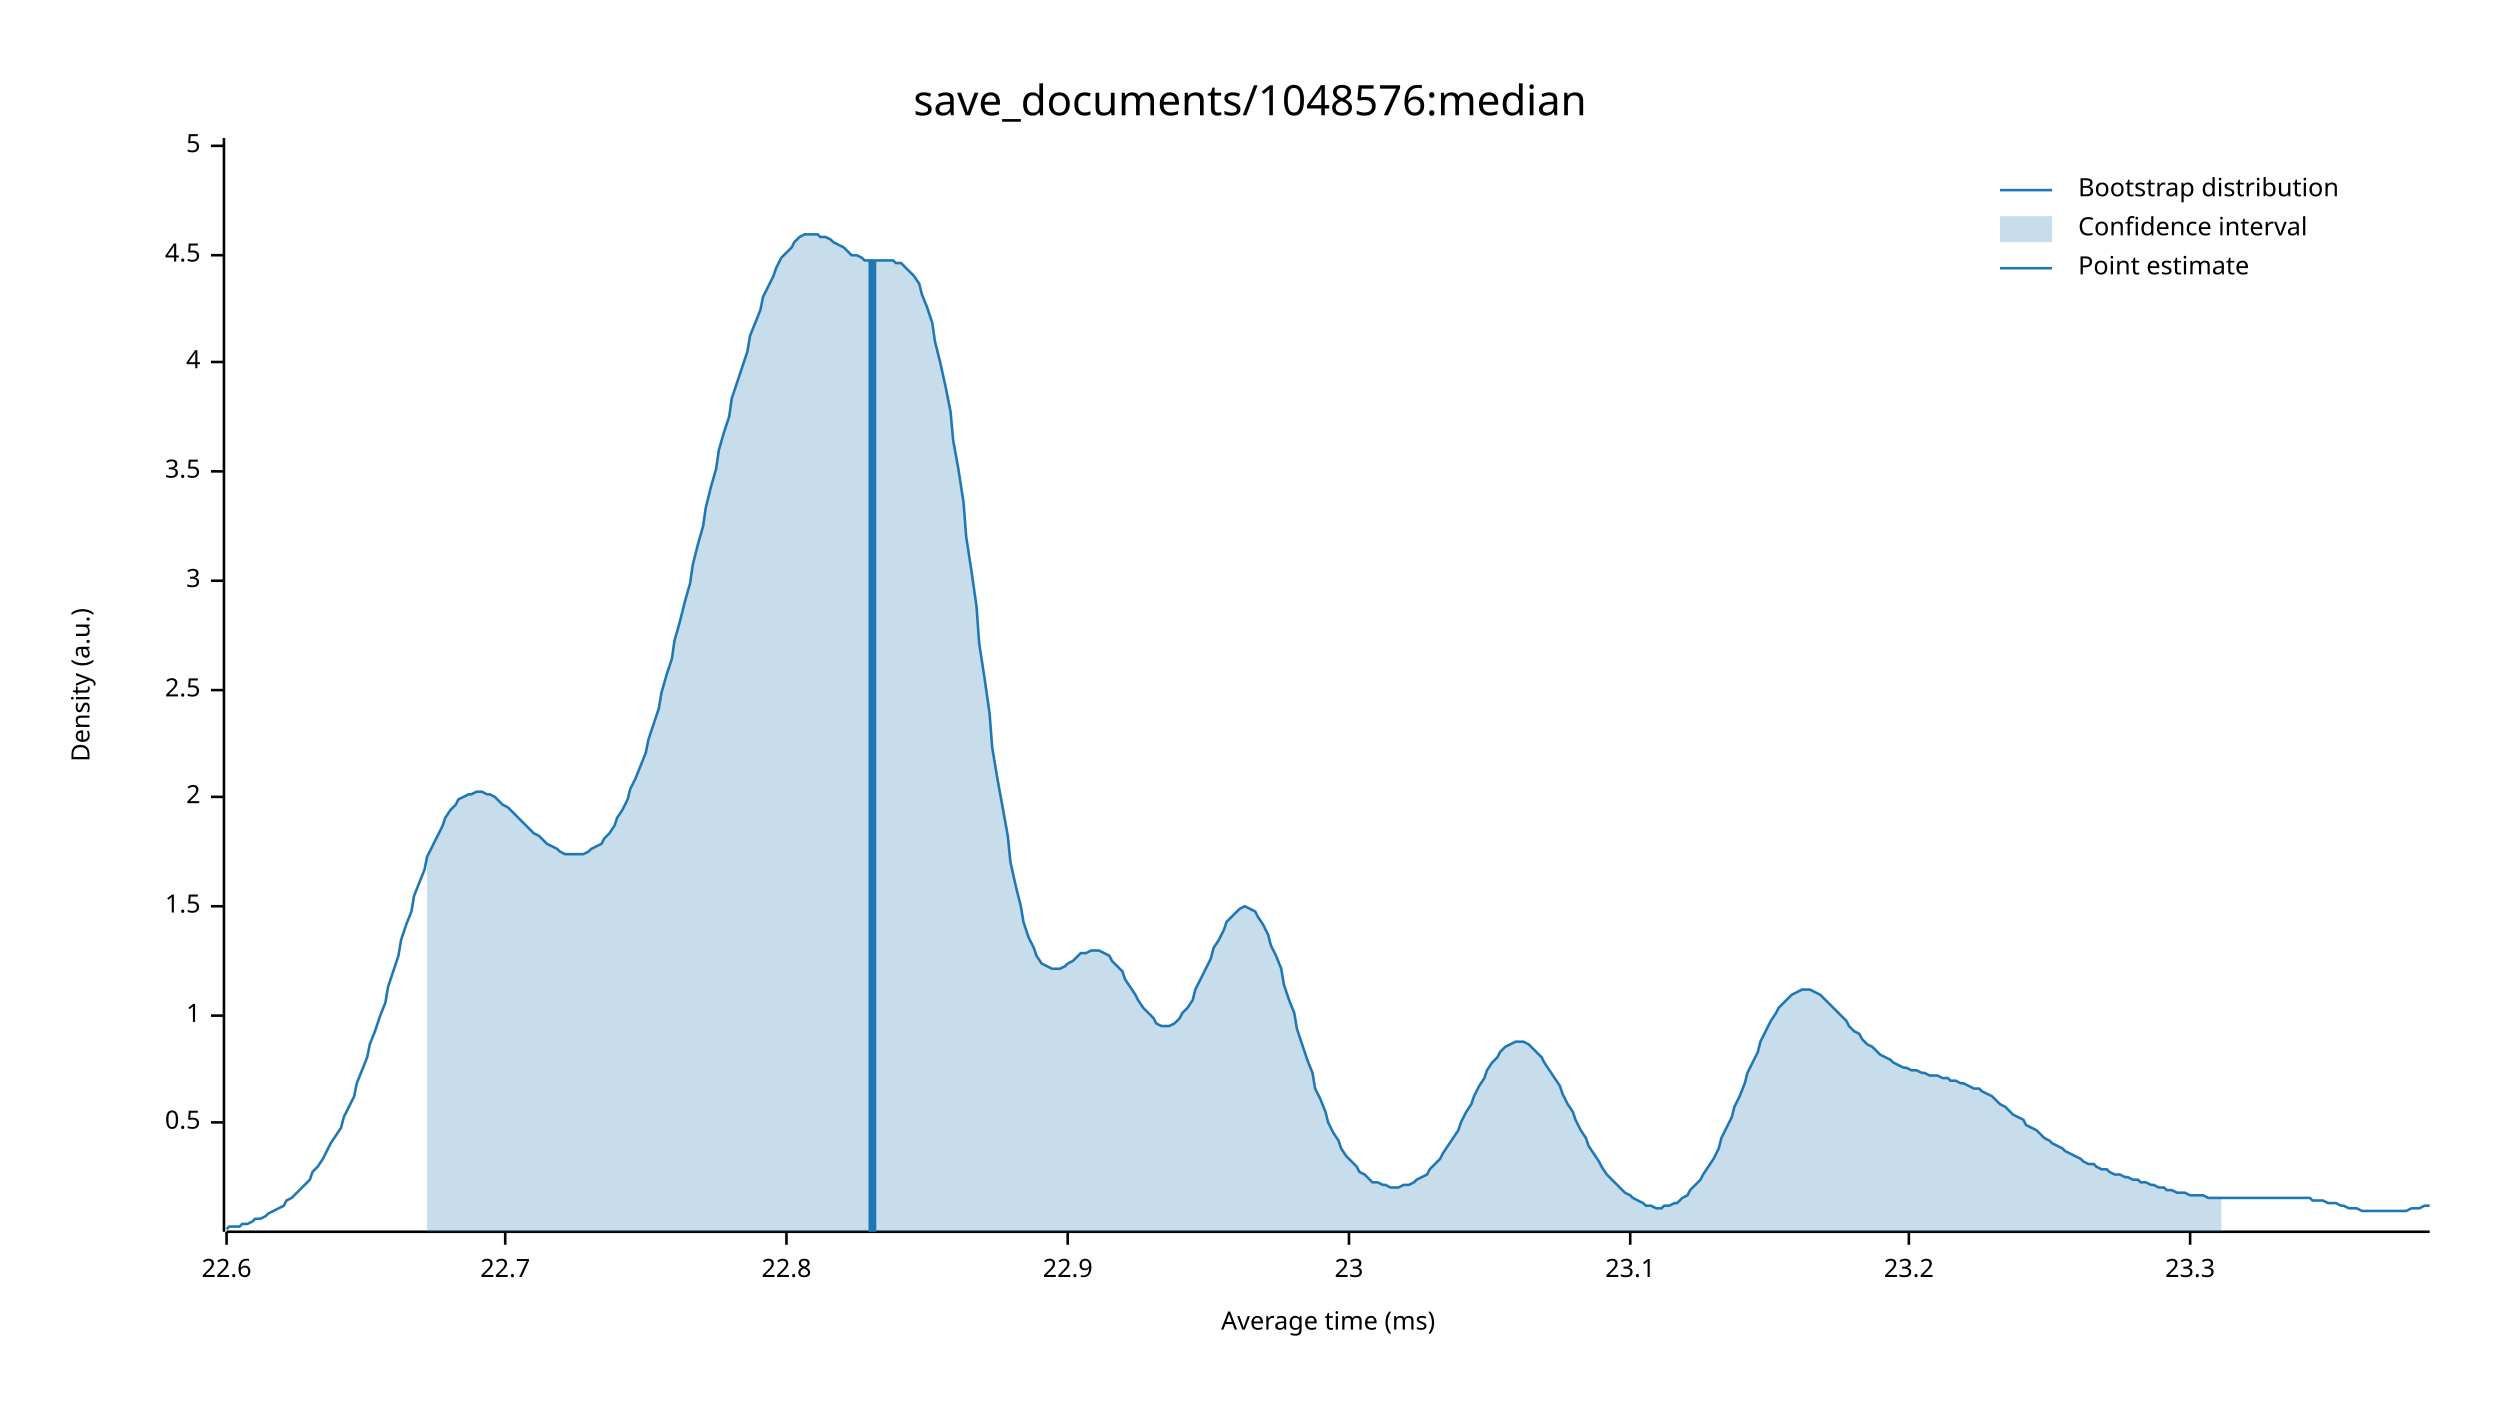
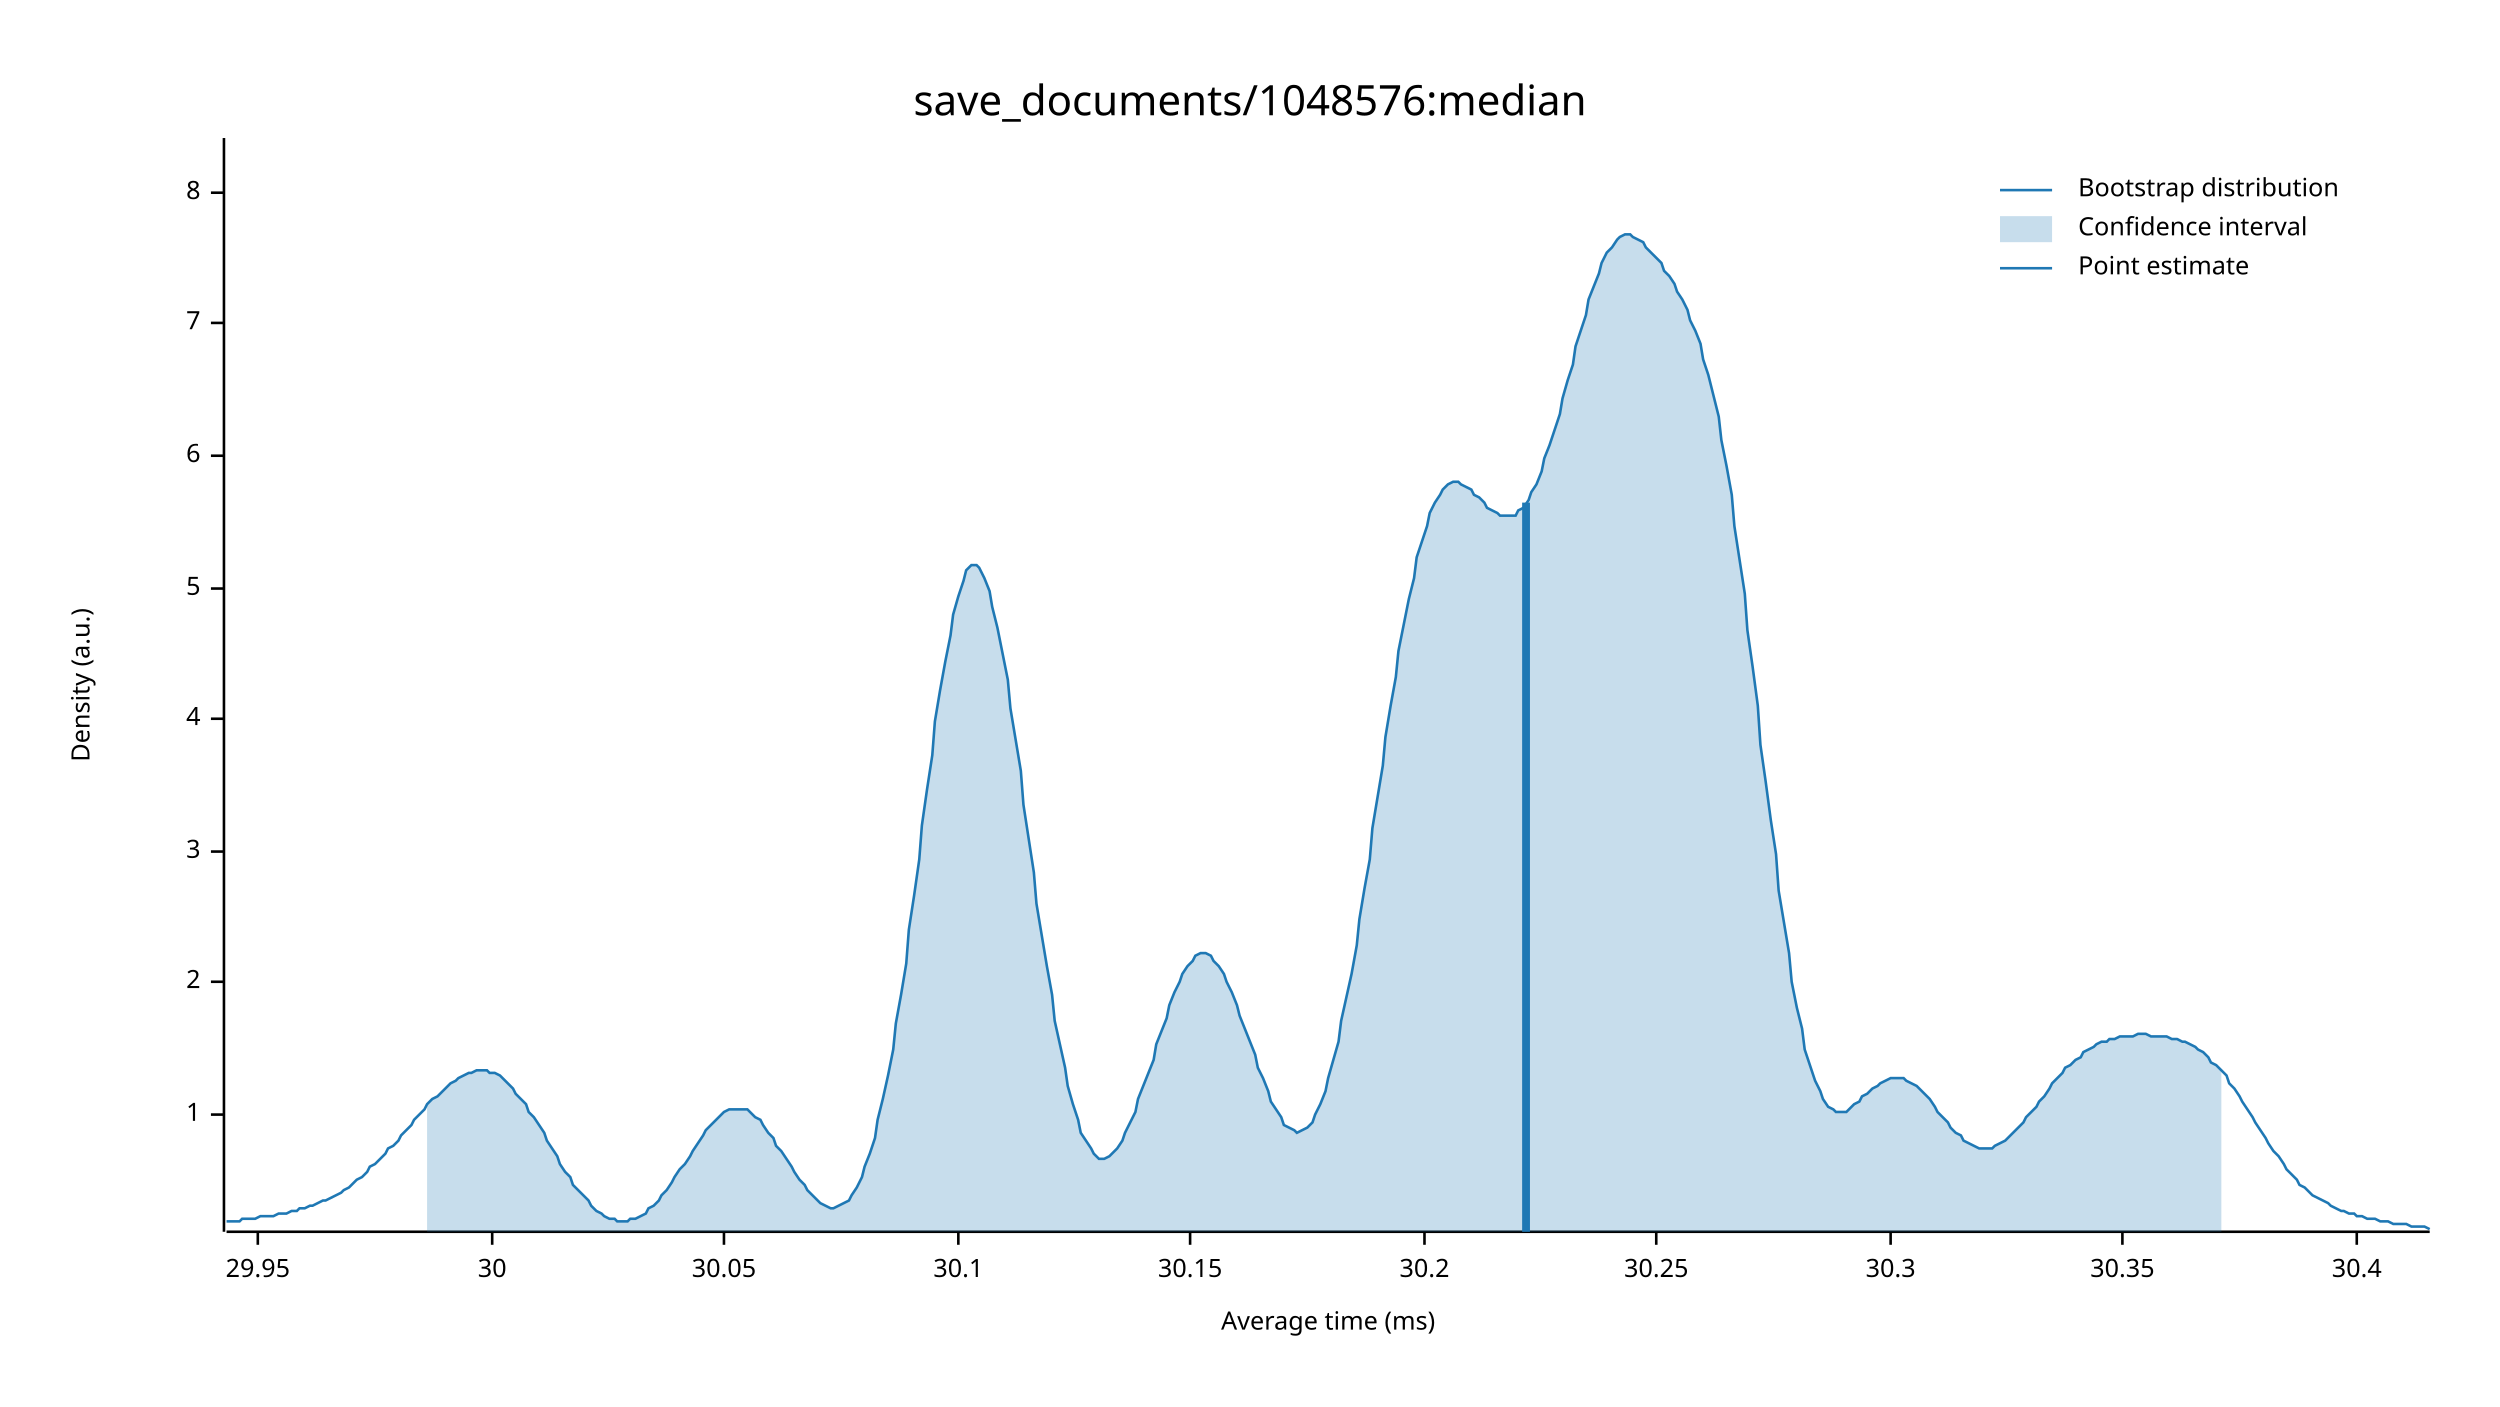
<svg xmlns="http://www.w3.org/2000/svg" width="960" height="540" viewBox="0 0 960 540">
  <text x="480" y="32" dy="0.76em" text-anchor="middle" font-family="sans-serif" font-size="16.129" opacity="1" fill="#000000">
save_documents/1048576:median
</text>
  <text x="27" y="263" dy="0.76em" text-anchor="middle" font-family="sans-serif" font-size="9.677" opacity="1" fill="#000000" transform="rotate(270, 27, 263)">
Density (a.u.)
</text>
  <text x="510" y="513" dy="-0.5ex" text-anchor="middle" font-family="sans-serif" font-size="9.677" opacity="1" fill="#000000">
Average time (ms)
</text>
  <polyline fill="none" opacity="1" stroke="#000000" stroke-width="1" points="86,53 86,473 " />
-   <text x="77" y="431" dy="0.5ex" text-anchor="end" font-family="sans-serif" font-size="9.677" opacity="1" fill="#000000">
- 0.5
- </text>
-   <polyline fill="none" opacity="1" stroke="#000000" stroke-width="1" points="81,431 86,431 " />
-   <text x="77" y="390" dy="0.5ex" text-anchor="end" font-family="sans-serif" font-size="9.677" opacity="1" fill="#000000">
+   <text x="77" y="428" dy="0.5ex" text-anchor="end" font-family="sans-serif" font-size="9.677" opacity="1" fill="#000000">
1
</text>
-   <polyline fill="none" opacity="1" stroke="#000000" stroke-width="1" points="81,390 86,390 " />
-   <text x="77" y="348" dy="0.5ex" text-anchor="end" font-family="sans-serif" font-size="9.677" opacity="1" fill="#000000">
- 1.5
- </text>
-   <polyline fill="none" opacity="1" stroke="#000000" stroke-width="1" points="81,348 86,348 " />
-   <text x="77" y="306" dy="0.5ex" text-anchor="end" font-family="sans-serif" font-size="9.677" opacity="1" fill="#000000">
+   <polyline fill="none" opacity="1" stroke="#000000" stroke-width="1" points="81,428 86,428 " />
+   <text x="77" y="377" dy="0.5ex" text-anchor="end" font-family="sans-serif" font-size="9.677" opacity="1" fill="#000000">
2
</text>
-   <polyline fill="none" opacity="1" stroke="#000000" stroke-width="1" points="81,306 86,306 " />
-   <text x="77" y="265" dy="0.5ex" text-anchor="end" font-family="sans-serif" font-size="9.677" opacity="1" fill="#000000">
- 2.5
- </text>
-   <polyline fill="none" opacity="1" stroke="#000000" stroke-width="1" points="81,265 86,265 " />
-   <text x="77" y="223" dy="0.5ex" text-anchor="end" font-family="sans-serif" font-size="9.677" opacity="1" fill="#000000">
+   <polyline fill="none" opacity="1" stroke="#000000" stroke-width="1" points="81,377 86,377 " />
+   <text x="77" y="327" dy="0.5ex" text-anchor="end" font-family="sans-serif" font-size="9.677" opacity="1" fill="#000000">
3
</text>
-   <polyline fill="none" opacity="1" stroke="#000000" stroke-width="1" points="81,223 86,223 " />
-   <text x="77" y="181" dy="0.5ex" text-anchor="end" font-family="sans-serif" font-size="9.677" opacity="1" fill="#000000">
- 3.5
- </text>
-   <polyline fill="none" opacity="1" stroke="#000000" stroke-width="1" points="81,181 86,181 " />
-   <text x="77" y="139" dy="0.5ex" text-anchor="end" font-family="sans-serif" font-size="9.677" opacity="1" fill="#000000">
+   <polyline fill="none" opacity="1" stroke="#000000" stroke-width="1" points="81,327 86,327 " />
+   <text x="77" y="276" dy="0.5ex" text-anchor="end" font-family="sans-serif" font-size="9.677" opacity="1" fill="#000000">
4
</text>
-   <polyline fill="none" opacity="1" stroke="#000000" stroke-width="1" points="81,139 86,139 " />
-   <text x="77" y="98" dy="0.5ex" text-anchor="end" font-family="sans-serif" font-size="9.677" opacity="1" fill="#000000">
- 4.5
- </text>
-   <polyline fill="none" opacity="1" stroke="#000000" stroke-width="1" points="81,98 86,98 " />
-   <text x="77" y="56" dy="0.5ex" text-anchor="end" font-family="sans-serif" font-size="9.677" opacity="1" fill="#000000">
+   <polyline fill="none" opacity="1" stroke="#000000" stroke-width="1" points="81,276 86,276 " />
+   <text x="77" y="226" dy="0.5ex" text-anchor="end" font-family="sans-serif" font-size="9.677" opacity="1" fill="#000000">
5
</text>
-   <polyline fill="none" opacity="1" stroke="#000000" stroke-width="1" points="81,56 86,56 " />
+   <polyline fill="none" opacity="1" stroke="#000000" stroke-width="1" points="81,226 86,226 " />
+   <text x="77" y="175" dy="0.5ex" text-anchor="end" font-family="sans-serif" font-size="9.677" opacity="1" fill="#000000">
+ 6
+ </text>
+   <polyline fill="none" opacity="1" stroke="#000000" stroke-width="1" points="81,175 86,175 " />
+   <text x="77" y="124" dy="0.5ex" text-anchor="end" font-family="sans-serif" font-size="9.677" opacity="1" fill="#000000">
+ 7
+ </text>
+   <polyline fill="none" opacity="1" stroke="#000000" stroke-width="1" points="81,124 86,124 " />
+   <text x="77" y="74" dy="0.5ex" text-anchor="end" font-family="sans-serif" font-size="9.677" opacity="1" fill="#000000">
+ 8
+ </text>
+   <polyline fill="none" opacity="1" stroke="#000000" stroke-width="1" points="81,74 86,74 " />
  <polyline fill="none" opacity="1" stroke="#000000" stroke-width="1" points="87,473 933,473 " />
-   <text x="87" y="483" dy="0.76em" text-anchor="middle" font-family="sans-serif" font-size="9.677" opacity="1" fill="#000000">
- 22.6
+   <text x="99" y="483" dy="0.76em" text-anchor="middle" font-family="sans-serif" font-size="9.677" opacity="1" fill="#000000">
+ 29.95
</text>
-   <polyline fill="none" opacity="1" stroke="#000000" stroke-width="1" points="87,473 87,478 " />
-   <text x="194" y="483" dy="0.76em" text-anchor="middle" font-family="sans-serif" font-size="9.677" opacity="1" fill="#000000">
- 22.7
+   <polyline fill="none" opacity="1" stroke="#000000" stroke-width="1" points="99,473 99,478 " />
+   <text x="189" y="483" dy="0.76em" text-anchor="middle" font-family="sans-serif" font-size="9.677" opacity="1" fill="#000000">
+ 30
</text>
-   <polyline fill="none" opacity="1" stroke="#000000" stroke-width="1" points="194,473 194,478 " />
-   <text x="302" y="483" dy="0.76em" text-anchor="middle" font-family="sans-serif" font-size="9.677" opacity="1" fill="#000000">
- 22.8
+   <polyline fill="none" opacity="1" stroke="#000000" stroke-width="1" points="189,473 189,478 " />
+   <text x="278" y="483" dy="0.76em" text-anchor="middle" font-family="sans-serif" font-size="9.677" opacity="1" fill="#000000">
+ 30.05
</text>
-   <polyline fill="none" opacity="1" stroke="#000000" stroke-width="1" points="302,473 302,478 " />
-   <text x="410" y="483" dy="0.76em" text-anchor="middle" font-family="sans-serif" font-size="9.677" opacity="1" fill="#000000">
- 22.9
+   <polyline fill="none" opacity="1" stroke="#000000" stroke-width="1" points="278,473 278,478 " />
+   <text x="368" y="483" dy="0.76em" text-anchor="middle" font-family="sans-serif" font-size="9.677" opacity="1" fill="#000000">
+ 30.1
</text>
-   <polyline fill="none" opacity="1" stroke="#000000" stroke-width="1" points="410,473 410,478 " />
-   <text x="518" y="483" dy="0.76em" text-anchor="middle" font-family="sans-serif" font-size="9.677" opacity="1" fill="#000000">
- 23
+   <polyline fill="none" opacity="1" stroke="#000000" stroke-width="1" points="368,473 368,478 " />
+   <text x="457" y="483" dy="0.76em" text-anchor="middle" font-family="sans-serif" font-size="9.677" opacity="1" fill="#000000">
+ 30.15
</text>
-   <polyline fill="none" opacity="1" stroke="#000000" stroke-width="1" points="518,473 518,478 " />
-   <text x="626" y="483" dy="0.76em" text-anchor="middle" font-family="sans-serif" font-size="9.677" opacity="1" fill="#000000">
- 23.1
+   <polyline fill="none" opacity="1" stroke="#000000" stroke-width="1" points="457,473 457,478 " />
+   <text x="547" y="483" dy="0.76em" text-anchor="middle" font-family="sans-serif" font-size="9.677" opacity="1" fill="#000000">
+ 30.2
</text>
-   <polyline fill="none" opacity="1" stroke="#000000" stroke-width="1" points="626,473 626,478 " />
-   <text x="733" y="483" dy="0.76em" text-anchor="middle" font-family="sans-serif" font-size="9.677" opacity="1" fill="#000000">
- 23.2
+   <polyline fill="none" opacity="1" stroke="#000000" stroke-width="1" points="547,473 547,478 " />
+   <text x="636" y="483" dy="0.76em" text-anchor="middle" font-family="sans-serif" font-size="9.677" opacity="1" fill="#000000">
+ 30.25
</text>
-   <polyline fill="none" opacity="1" stroke="#000000" stroke-width="1" points="733,473 733,478 " />
-   <text x="841" y="483" dy="0.76em" text-anchor="middle" font-family="sans-serif" font-size="9.677" opacity="1" fill="#000000">
- 23.3
+   <polyline fill="none" opacity="1" stroke="#000000" stroke-width="1" points="636,473 636,478 " />
+   <text x="726" y="483" dy="0.76em" text-anchor="middle" font-family="sans-serif" font-size="9.677" opacity="1" fill="#000000">
+ 30.3
</text>
-   <polyline fill="none" opacity="1" stroke="#000000" stroke-width="1" points="841,473 841,478 " />
-   <polyline fill="none" opacity="1" stroke="#1F78B4" stroke-width="1" points="87,472 88,471 90,471 92,471 93,470 95,470 97,469 98,468 100,468 102,467 103,466 105,465 107,464 109,463 110,461 112,460 114,458 115,457 117,455 119,453 120,450 122,448 124,445 125,443 127,439 129,436 131,433 132,429 134,425 136,421 137,416 139,411 141,406 142,401 144,396 146,390 148,385 149,379 151,373 153,367 154,361 156,355 158,350 159,344 161,339 163,334 164,329 166,325 168,321 170,317 171,314 173,311 175,309 176,307 178,306 180,305 181,305 183,304 185,304 187,305 188,305 190,306 192,308 193,309 195,310 197,312 198,313 200,315 202,317 203,318 205,320 207,321 209,323 210,324 212,325 214,326 215,327 217,328 219,328 220,328 222,328 224,328 226,327 227,326 229,325 231,324 232,322 234,320 236,317 237,314 239,311 241,307 242,303 244,299 246,294 248,289 249,284 251,278 253,272 254,266 256,259 258,253 259,246 261,239 263,231 265,224 266,217 268,209 270,202 271,195 273,187 275,180 276,173 278,166 280,160 281,153 283,147 285,141 287,135 288,129 290,124 292,119 293,114 295,110 297,106 298,103 300,99 302,97 304,95 305,93 307,91 309,90 310,90 312,90 314,90 315,91 317,91 319,92 320,93 322,94 324,95 326,97 327,98 329,98 331,99 332,100 334,100 336,100 337,100 339,100 341,100 343,100 344,101 346,101 348,103 349,104 351,106 353,109 354,113 356,118 358,124 359,131 361,139 363,148 365,158 366,169 368,180 370,193 371,206 373,219 375,233 376,247 378,260 380,274 381,287 383,299 385,310 387,321 388,331 390,340 392,348 393,354 395,360 397,364 398,367 400,370 402,371 404,372 405,372 407,372 409,371 410,370 412,369 414,367 415,366 417,366 419,365 420,365 422,365 424,366 426,367 427,369 429,371 431,373 432,376 434,379 436,382 437,384 439,387 441,389 443,391 444,393 446,394 448,394 449,394 451,393 453,391 454,389 456,387 458,384 459,380 461,376 463,372 465,368 466,364 468,361 470,357 471,354 473,352 475,350 476,349 478,348 480,349 482,350 483,352 485,355 487,359 488,363 490,367 492,372 493,378 495,384 497,389 498,395 500,401 502,407 504,412 505,418 507,422 509,427 510,431 512,435 514,438 515,441 517,444 519,446 521,448 522,450 524,451 526,453 527,454 529,454 531,455 532,455 534,456 536,456 537,456 539,455 541,455 543,454 544,453 546,452 548,451 549,449 551,447 553,445 554,443 556,440 558,437 560,434 561,431 563,427 565,424 566,421 568,417 570,414 571,411 573,408 575,406 576,404 578,402 580,401 582,400 583,400 585,400 587,401 588,402 590,404 592,406 593,408 595,411 597,414 599,417 600,420 602,424 604,427 605,430 607,434 609,437 610,440 612,443 614,446 615,448 617,451 619,453 621,455 622,456 624,458 626,459 627,460 629,461 631,462 632,463 634,463 636,464 638,464 639,463 641,463 643,462 644,462 646,460 648,459 649,457 651,455 653,453 654,451 656,448 658,445 660,441 661,437 663,433 665,429 666,425 668,421 670,416 671,412 673,408 675,404 676,400 678,396 680,392 682,389 683,387 685,385 687,383 688,382 690,381 692,380 693,380 695,380 697,381 699,382 700,383 702,385 704,387 705,388 707,390 709,392 710,394 712,396 714,397 715,399 717,401 719,402 721,404 722,405 724,406 726,407 727,408 729,409 731,410 732,410 734,411 736,411 738,412 739,412 741,413 743,413 744,413 746,414 748,414 749,415 751,415 753,416 754,416 756,417 758,418 760,418 761,419 763,420 765,421 766,422 768,424 770,425 771,426 773,428 775,429 777,430 778,432 780,433 782,434 783,435 785,437 787,438 788,439 790,440 792,441 793,442 795,443 797,444 799,445 800,446 802,447 804,447 805,448 807,449 809,449 810,450 812,451 814,451 816,452 817,452 819,453 821,453 822,454 824,454 826,455 827,455 829,456 831,456 832,457 834,457 836,458 838,458 839,458 841,459 843,459 844,459 846,459 848,460 849,460 851,460 853,460 855,460 856,460 858,460 860,460 861,460 863,460 865,460 866,460 868,460 870,460 871,460 873,460 875,460 877,460 878,460 880,460 882,460 883,460 885,460 887,460 888,461 890,461 892,461 894,462 895,462 897,462 899,463 900,463 902,464 904,464 905,464 907,465 909,465 910,465 912,465 914,465 916,465 917,465 919,465 921,465 922,465 924,465 926,464 927,464 929,464 931,463 933,463 " />
-   <polygon opacity="0.25" fill="#1F78B4" points="164,329 166,325 168,321 170,317 171,314 173,311 175,309 176,307 178,306 180,305 181,305 183,304 185,304 187,305 188,305 190,306 192,308 193,309 195,310 197,312 198,313 200,315 202,317 203,318 205,320 207,321 209,323 210,324 212,325 214,326 215,327 217,328 219,328 220,328 222,328 224,328 226,327 227,326 229,325 231,324 232,322 234,320 236,317 237,314 239,311 241,307 242,303 244,299 246,294 248,289 249,284 251,278 253,272 254,266 256,259 258,253 259,246 261,239 263,231 265,224 266,217 268,209 270,202 271,195 273,187 275,180 276,173 278,166 280,160 281,153 283,147 285,141 287,135 288,129 290,124 292,119 293,114 295,110 297,106 298,103 300,99 302,97 304,95 305,93 307,91 309,90 310,90 312,90 314,90 315,91 317,91 319,92 320,93 322,94 324,95 326,97 327,98 329,98 331,99 332,100 334,100 336,100 337,100 339,100 341,100 343,100 344,101 346,101 348,103 349,104 351,106 353,109 354,113 356,118 358,124 359,131 361,139 363,148 365,158 366,169 368,180 370,193 371,206 373,219 375,233 376,247 378,260 380,274 381,287 383,299 385,310 387,321 388,331 390,340 392,348 393,354 395,360 397,364 398,367 400,370 402,371 404,372 405,372 407,372 409,371 410,370 412,369 414,367 415,366 417,366 419,365 420,365 422,365 424,366 426,367 427,369 429,371 431,373 432,376 434,379 436,382 437,384 439,387 441,389 443,391 444,393 446,394 448,394 449,394 451,393 453,391 454,389 456,387 458,384 459,380 461,376 463,372 465,368 466,364 468,361 470,357 471,354 473,352 475,350 476,349 478,348 480,349 482,350 483,352 485,355 487,359 488,363 490,367 492,372 493,378 495,384 497,389 498,395 500,401 502,407 504,412 505,418 507,422 509,427 510,431 512,435 514,438 515,441 517,444 519,446 521,448 522,450 524,451 526,453 527,454 529,454 531,455 532,455 534,456 536,456 537,456 539,455 541,455 543,454 544,453 546,452 548,451 549,449 551,447 553,445 554,443 556,440 558,437 560,434 561,431 563,427 565,424 566,421 568,417 570,414 571,411 573,408 575,406 576,404 578,402 580,401 582,400 583,400 585,400 587,401 588,402 590,404 592,406 593,408 595,411 597,414 599,417 600,420 602,424 604,427 605,430 607,434 609,437 610,440 612,443 614,446 615,448 617,451 619,453 621,455 622,456 624,458 626,459 627,460 629,461 631,462 632,463 634,463 636,464 638,464 639,463 641,463 643,462 644,462 646,460 648,459 649,457 651,455 653,453 654,451 656,448 658,445 660,441 661,437 663,433 665,429 666,425 668,421 670,416 671,412 673,408 675,404 676,400 678,396 680,392 682,389 683,387 685,385 687,383 688,382 690,381 692,380 693,380 695,380 697,381 699,382 700,383 702,385 704,387 705,388 707,390 709,392 710,394 712,396 714,397 715,399 717,401 719,402 721,404 722,405 724,406 726,407 727,408 729,409 731,410 732,410 734,411 736,411 738,412 739,412 741,413 743,413 744,413 746,414 748,414 749,415 751,415 753,416 754,416 756,417 758,418 760,418 761,419 763,420 765,421 766,422 768,424 770,425 771,426 773,428 775,429 777,430 778,432 780,433 782,434 783,435 785,437 787,438 788,439 790,440 792,441 793,442 795,443 797,444 799,445 800,446 802,447 804,447 805,448 807,449 809,449 810,450 812,451 814,451 816,452 817,452 819,453 821,453 822,454 824,454 826,455 827,455 829,456 831,456 832,457 834,457 836,458 838,458 839,458 841,459 843,459 844,459 846,459 848,460 849,460 851,460 853,460 853,473 164,473 " />
-   <polyline fill="none" opacity="1" stroke="#1F78B4" stroke-width="3" points="335,473 335,100 " />
+   <polyline fill="none" opacity="1" stroke="#000000" stroke-width="1" points="726,473 726,478 " />
+   <text x="815" y="483" dy="0.76em" text-anchor="middle" font-family="sans-serif" font-size="9.677" opacity="1" fill="#000000">
+ 30.35
+ </text>
+   <polyline fill="none" opacity="1" stroke="#000000" stroke-width="1" points="815,473 815,478 " />
+   <text x="905" y="483" dy="0.76em" text-anchor="middle" font-family="sans-serif" font-size="9.677" opacity="1" fill="#000000">
+ 30.4
+ </text>
+   <polyline fill="none" opacity="1" stroke="#000000" stroke-width="1" points="905,473 905,478 " />
+   <polyline fill="none" opacity="1" stroke="#1F78B4" stroke-width="1" points="87,469 88,469 90,469 92,469 93,468 95,468 97,468 98,468 100,467 102,467 103,467 105,467 107,466 109,466 110,466 112,465 114,465 115,464 117,464 119,463 120,463 122,462 124,461 125,461 127,460 129,459 131,458 132,457 134,456 136,454 137,453 139,452 141,450 142,448 144,447 146,445 148,443 149,441 151,440 153,438 154,436 156,434 158,432 159,430 161,428 163,426 164,424 166,422 168,421 170,419 171,418 173,416 175,415 176,414 178,413 180,412 181,412 183,411 185,411 187,411 188,412 190,412 192,413 193,414 195,416 197,418 198,420 200,422 202,424 203,427 205,429 207,432 209,435 210,438 212,441 214,444 215,447 217,450 219,452 220,455 222,457 224,459 226,461 227,463 229,465 231,466 232,467 234,468 236,468 237,469 239,469 241,469 242,468 244,468 246,467 248,466 249,464 251,463 253,461 254,459 256,457 258,454 259,452 261,449 263,447 265,444 266,442 268,439 270,436 271,434 273,432 275,430 276,429 278,427 280,426 281,426 283,426 285,426 287,426 288,427 290,429 292,430 293,432 295,435 297,437 298,440 300,442 302,445 304,448 305,450 307,453 309,455 310,457 312,459 314,461 315,462 317,463 319,464 320,464 322,463 324,462 326,461 327,459 329,456 331,452 332,448 334,443 336,437 337,430 339,422 341,413 343,403 344,393 346,382 348,370 349,357 351,344 353,330 354,317 356,303 358,290 359,277 361,265 363,254 365,244 366,236 368,229 370,223 371,219 373,217 375,217 376,218 378,222 380,227 381,233 383,241 385,251 387,261 388,272 390,284 392,296 393,309 395,322 397,335 398,347 400,359 402,371 404,382 405,392 407,401 409,410 410,417 412,424 414,430 415,435 417,438 419,441 420,443 422,445 424,445 426,444 427,443 429,441 431,438 432,435 434,431 436,427 437,422 439,417 441,412 443,407 444,401 446,396 448,391 449,386 451,381 453,377 454,374 456,371 458,369 459,367 461,366 463,366 465,367 466,369 468,371 470,374 471,377 473,381 475,386 476,390 478,395 480,400 482,405 483,410 485,414 487,419 488,423 490,426 492,429 493,432 495,433 497,434 498,435 500,434 502,433 504,431 505,428 507,424 509,419 510,414 512,407 514,400 515,392 517,383 519,374 521,363 522,353 524,341 526,330 527,318 529,306 531,294 532,283 534,271 536,260 537,250 539,240 541,230 543,222 544,214 546,208 548,202 549,197 551,193 553,190 554,188 556,186 558,185 560,185 561,186 563,187 565,188 566,190 568,191 570,193 571,195 573,196 575,197 576,198 578,198 580,198 582,198 583,196 585,195 587,192 588,189 590,186 592,181 593,176 595,171 597,165 599,159 600,153 602,146 604,140 605,133 607,127 609,121 610,115 612,110 614,105 615,101 617,97 619,95 621,92 622,91 624,90 626,90 627,91 629,92 631,93 632,95 634,97 636,99 638,101 639,104 641,106 643,109 644,112 646,115 648,119 649,123 651,127 653,132 654,138 656,144 658,152 660,160 661,169 663,179 665,190 666,202 668,215 670,228 671,242 673,256 675,271 676,286 678,300 680,315 682,328 683,342 685,354 687,366 688,377 690,387 692,395 693,403 695,409 697,415 699,419 700,422 702,425 704,426 705,427 707,427 709,427 710,426 712,424 714,423 715,421 717,420 719,418 721,417 722,416 724,415 726,414 727,414 729,414 731,414 732,415 734,416 736,417 738,419 739,420 741,422 743,425 744,427 746,429 748,431 749,433 751,435 753,436 754,438 756,439 758,440 760,441 761,441 763,441 765,441 766,440 768,439 770,438 771,437 773,435 775,433 777,431 778,429 780,427 782,425 783,423 785,421 787,418 788,416 790,414 792,412 793,410 795,409 797,407 799,406 800,404 802,403 804,402 805,401 807,400 809,400 810,399 812,399 814,398 816,398 817,398 819,398 821,397 822,397 824,397 826,398 827,398 829,398 831,398 832,398 834,399 836,399 838,400 839,400 841,401 843,402 844,403 846,404 848,406 849,408 851,409 853,411 855,413 856,416 858,418 860,421 861,423 863,426 865,429 866,431 868,434 870,437 871,439 873,442 875,444 877,447 878,449 880,451 882,453 883,455 885,456 887,458 888,459 890,460 892,461 894,462 895,463 897,464 899,465 900,465 902,466 904,466 905,467 907,467 909,468 910,468 912,468 914,469 916,469 917,469 919,470 921,470 922,470 924,470 926,471 927,471 929,471 931,471 933,472 " />
+   <polygon opacity="0.25" fill="#1F78B4" points="164,424 166,422 168,421 170,419 171,418 173,416 175,415 176,414 178,413 180,412 181,412 183,411 185,411 187,411 188,412 190,412 192,413 193,414 195,416 197,418 198,420 200,422 202,424 203,427 205,429 207,432 209,435 210,438 212,441 214,444 215,447 217,450 219,452 220,455 222,457 224,459 226,461 227,463 229,465 231,466 232,467 234,468 236,468 237,469 239,469 241,469 242,468 244,468 246,467 248,466 249,464 251,463 253,461 254,459 256,457 258,454 259,452 261,449 263,447 265,444 266,442 268,439 270,436 271,434 273,432 275,430 276,429 278,427 280,426 281,426 283,426 285,426 287,426 288,427 290,429 292,430 293,432 295,435 297,437 298,440 300,442 302,445 304,448 305,450 307,453 309,455 310,457 312,459 314,461 315,462 317,463 319,464 320,464 322,463 324,462 326,461 327,459 329,456 331,452 332,448 334,443 336,437 337,430 339,422 341,413 343,403 344,393 346,382 348,370 349,357 351,344 353,330 354,317 356,303 358,290 359,277 361,265 363,254 365,244 366,236 368,229 370,223 371,219 373,217 375,217 376,218 378,222 380,227 381,233 383,241 385,251 387,261 388,272 390,284 392,296 393,309 395,322 397,335 398,347 400,359 402,371 404,382 405,392 407,401 409,410 410,417 412,424 414,430 415,435 417,438 419,441 420,443 422,445 424,445 426,444 427,443 429,441 431,438 432,435 434,431 436,427 437,422 439,417 441,412 443,407 444,401 446,396 448,391 449,386 451,381 453,377 454,374 456,371 458,369 459,367 461,366 463,366 465,367 466,369 468,371 470,374 471,377 473,381 475,386 476,390 478,395 480,400 482,405 483,410 485,414 487,419 488,423 490,426 492,429 493,432 495,433 497,434 498,435 500,434 502,433 504,431 505,428 507,424 509,419 510,414 512,407 514,400 515,392 517,383 519,374 521,363 522,353 524,341 526,330 527,318 529,306 531,294 532,283 534,271 536,260 537,250 539,240 541,230 543,222 544,214 546,208 548,202 549,197 551,193 553,190 554,188 556,186 558,185 560,185 561,186 563,187 565,188 566,190 568,191 570,193 571,195 573,196 575,197 576,198 578,198 580,198 582,198 583,196 585,195 587,192 588,189 590,186 592,181 593,176 595,171 597,165 599,159 600,153 602,146 604,140 605,133 607,127 609,121 610,115 612,110 614,105 615,101 617,97 619,95 621,92 622,91 624,90 626,90 627,91 629,92 631,93 632,95 634,97 636,99 638,101 639,104 641,106 643,109 644,112 646,115 648,119 649,123 651,127 653,132 654,138 656,144 658,152 660,160 661,169 663,179 665,190 666,202 668,215 670,228 671,242 673,256 675,271 676,286 678,300 680,315 682,328 683,342 685,354 687,366 688,377 690,387 692,395 693,403 695,409 697,415 699,419 700,422 702,425 704,426 705,427 707,427 709,427 710,426 712,424 714,423 715,421 717,420 719,418 721,417 722,416 724,415 726,414 727,414 729,414 731,414 732,415 734,416 736,417 738,419 739,420 741,422 743,425 744,427 746,429 748,431 749,433 751,435 753,436 754,438 756,439 758,440 760,441 761,441 763,441 765,441 766,440 768,439 770,438 771,437 773,435 775,433 777,431 778,429 780,427 782,425 783,423 785,421 787,418 788,416 790,414 792,412 793,410 795,409 797,407 799,406 800,404 802,403 804,402 805,401 807,400 809,400 810,399 812,399 814,398 816,398 817,398 819,398 821,397 822,397 824,397 826,398 827,398 829,398 831,398 832,398 834,399 836,399 838,400 839,400 841,401 843,402 844,403 846,404 848,406 849,408 851,409 853,411 853,473 164,473 " />
+   <polyline fill="none" opacity="1" stroke="#1F78B4" stroke-width="3" points="586,473 586,193 " />
  <text x="798" y="68" dy="0.76em" text-anchor="start" font-family="sans-serif" font-size="9.677" opacity="1" fill="#000000">
Bootstrap distribution
</text>
  <text x="798" y="83" dy="0.76em" text-anchor="start" font-family="sans-serif" font-size="9.677" opacity="1" fill="#000000">
Confidence interval
</text>
  <text x="798" y="98" dy="0.76em" text-anchor="start" font-family="sans-serif" font-size="9.677" opacity="1" fill="#000000">
Point estimate
</text>
  <polyline fill="none" opacity="1" stroke="#1F78B4" stroke-width="1" points="768,73 788,73 " />
  <rect x="768" y="83" width="20" height="10" opacity="0.25" fill="#1F78B4" stroke="none" />
  <polyline fill="none" opacity="1" stroke="#1F78B4" stroke-width="1" points="768,103 788,103 " />
</svg>
